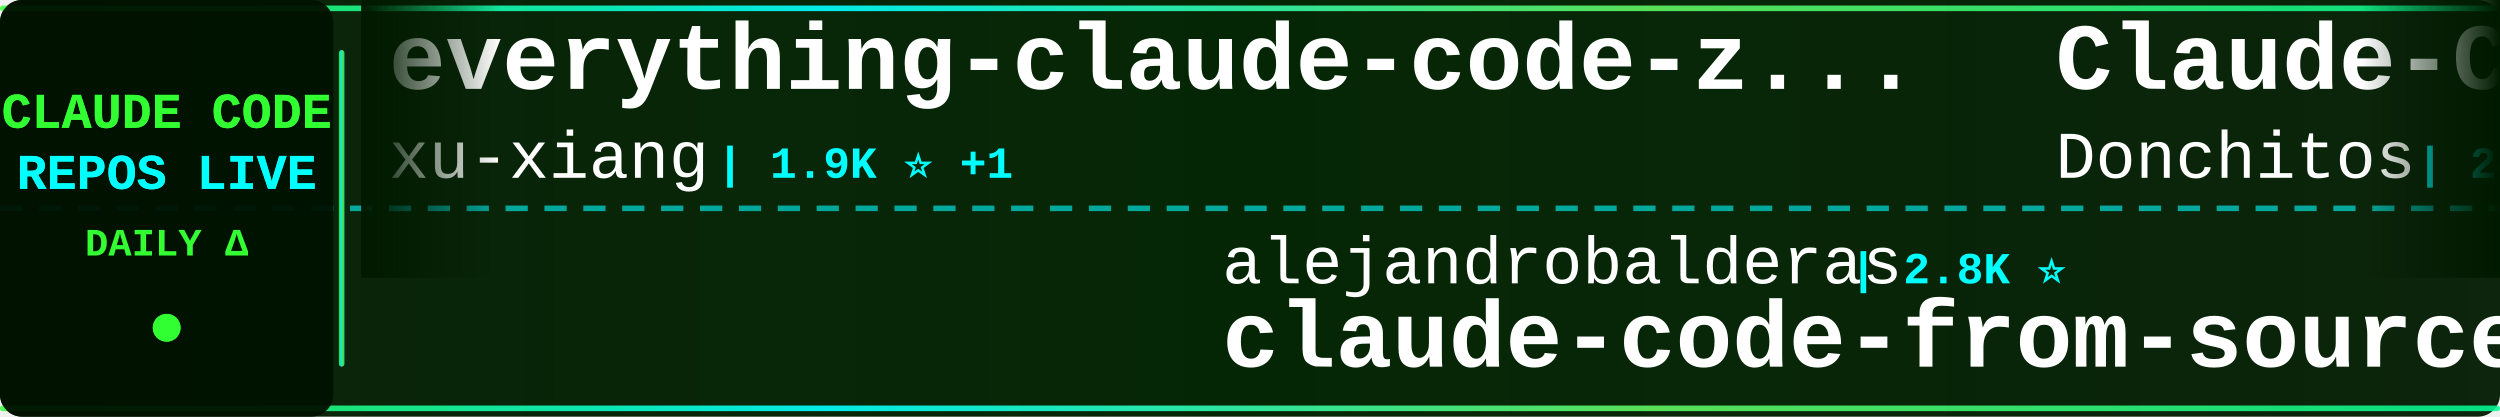
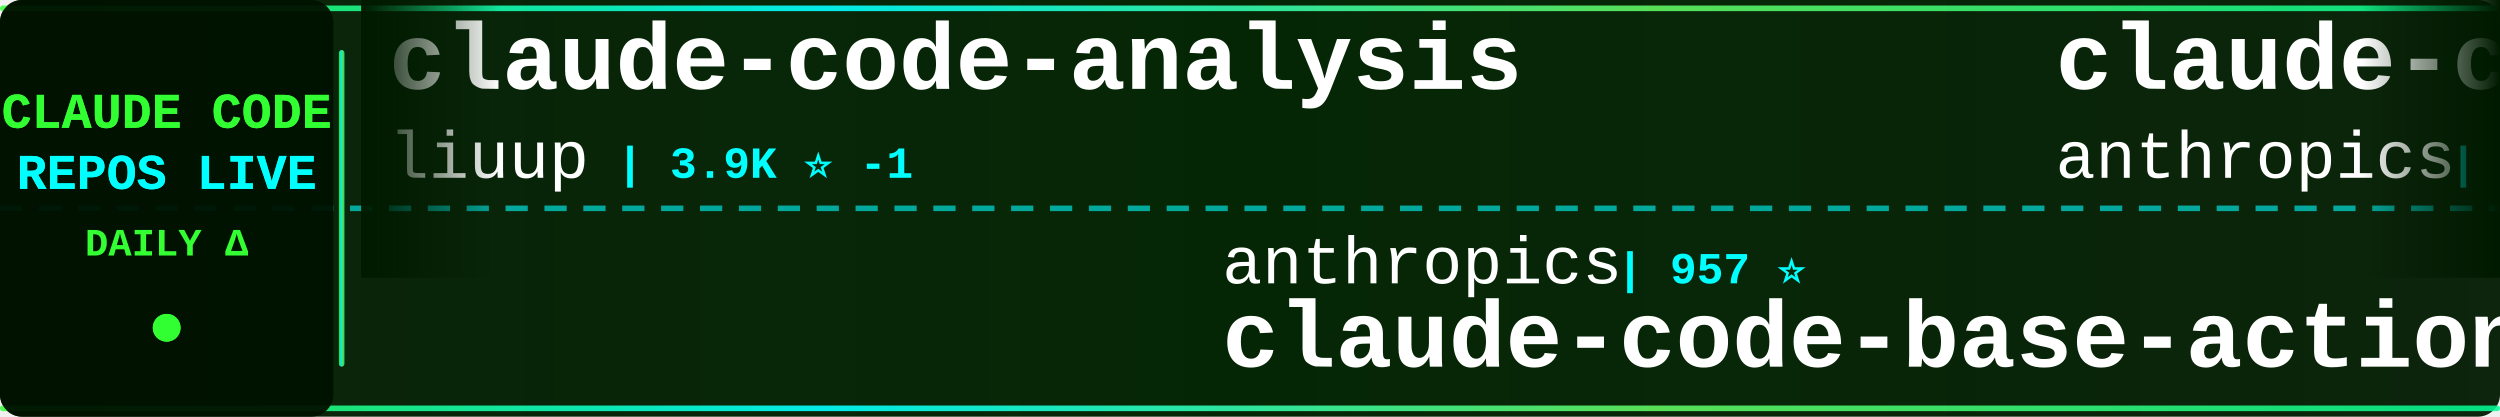
<svg xmlns="http://www.w3.org/2000/svg" width="900" height="150">
  <defs>
    <linearGradient id="tickerBg" x1="0%" y1="0%" x2="100%" y2="0%">
      <stop offset="0%" style="stop-color:#001a00;stop-opacity:0.95" />
      <stop offset="50%" style="stop-color:#002200;stop-opacity:0.98" />
      <stop offset="100%" style="stop-color:#001a00;stop-opacity:0.95" />
    </linearGradient>
    <linearGradient id="borderGrad" x1="0%" y1="0%" x2="100%" y2="0%">
      <stop offset="0%" style="stop-color:#33ff33;stop-opacity:0.85">
        <animate attributeName="stop-opacity" values="0.85;1;0.85" dur="2s" repeatCount="indefinite" />
      </stop>
      <stop offset="33%" style="stop-color:#00ffff;stop-opacity:0.9">
        <animate attributeName="stop-opacity" values="0.9;1;0.9" dur="2.2s" repeatCount="indefinite" />
      </stop>
      <stop offset="66%" style="stop-color:#66ff66;stop-opacity:0.85">
        <animate attributeName="stop-opacity" values="0.85;1;0.85" dur="1.8s" repeatCount="indefinite" />
      </stop>
      <stop offset="100%" style="stop-color:#00ff99;stop-opacity:0.85">
        <animate attributeName="stop-opacity" values="0.85;1;0.85" dur="2s" repeatCount="indefinite" />
      </stop>
    </linearGradient>
    <filter id="textGlow">
      <feGaussianBlur stdDeviation="0.1" result="coloredBlur" />
      <feMerge>
        <feMergeNode in="coloredBlur" />
        <feMergeNode in="SourceGraphic" />
      </feMerge>
    </filter>
    <filter id="metricGlow">
      <feGaussianBlur stdDeviation="0.2" result="coloredBlur" />
      <feMerge>
        <feMergeNode in="coloredBlur" />
        <feMergeNode in="SourceGraphic" />
      </feMerge>
    </filter>
    <linearGradient id="leftFade" x1="0%" y1="0%" x2="100%" y2="0%">
      <stop offset="0%" style="stop-color:#001a00;stop-opacity:1" />
      <stop offset="100%" style="stop-color:#001a00;stop-opacity:0" />
    </linearGradient>
    <linearGradient id="rightFade" x1="0%" y1="0%" x2="100%" y2="0%">
      <stop offset="0%" style="stop-color:#001a00;stop-opacity:0" />
      <stop offset="100%" style="stop-color:#001a00;stop-opacity:1" />
    </linearGradient>
  </defs>
  <rect width="900" height="150" fill="url(#tickerBg)" rx="8" />
  <rect x="0" y="2" width="900" height="2" fill="url(#borderGrad)" rx="1" />
  <rect x="0" y="146" width="900" height="2" fill="url(#borderGrad)" rx="1" />
  <line x1="0" y1="75" x2="900" y2="75" stroke="#00ffff" stroke-width="2" stroke-dasharray="8 6" opacity="0.6" />
  <rect x="0" y="0" width="120" height="150" fill="#001100" opacity="0.95" rx="8" />
  <text x="60" y="46" font-family="'Courier New', monospace" font-size="18" font-weight="bold" fill="#33ff33" text-anchor="middle" filter="url(#textGlow)">
    CLAUDE CODE
  </text>
  <text x="60" y="68" font-family="'Courier New', monospace" font-size="18" font-weight="bold" fill="#00ffff" text-anchor="middle" filter="url(#textGlow)">
    REPOS LIVE
  </text>
  <text x="60" y="92" font-family="'Courier New', monospace" font-size="14" font-weight="bold" fill="#33ff33" text-anchor="middle">
    DAILY Δ
  </text>
  <circle cx="60" cy="118" r="5" fill="#33ff33" filter="url(#metricGlow)">
    <animate attributeName="r" values="4;6;4" dur="1.5s" repeatCount="indefinite" />
    <animate attributeName="opacity" values="0.6;1;0.6" dur="1.5s" repeatCount="indefinite" />
  </circle>
  <rect x="122" y="18" width="2" height="114" fill="url(#borderGrad)" rx="1" />
  <clipPath id="tickerClip">
    <rect x="130" y="0" width="770" height="150" />
  </clipPath>
  <g clip-path="url(#tickerClip)">
    <g id="tickerItems">
      <animateTransform attributeName="transform" attributeType="XML" type="translate" from="0 0" to="-3000 0" dur="54s" repeatCount="indefinite" />
      <g transform="translate(0, 0)">
-         <text x="140" y="32" font-family="'Courier New', monospace" font-size="34" font-weight="bold" fill="#ffffff">everything-claude-code-z...</text>
-         <text x="140" y="64" font-family="'Courier New', monospace" font-size="24" font-weight="normal" fill="#ffffff" opacity="1.0">xu-xiang</text>
-         <text x="258" y="64" font-family="'Courier New', monospace" font-size="16" font-weight="bold" fill="#00ffff"> | 1.9K ⭐ +1</text>
+         <text x="140" y="32" font-family="'Courier New', monospace" font-size="34" font-weight="bold" fill="#ffffff">claude-code-analysis</text>
+         <text x="140" y="64" font-family="'Courier New', monospace" font-size="24" font-weight="normal" fill="#ffffff" opacity="1.0">liuup</text>
+         <text x="222" y="64" font-family="'Courier New', monospace" font-size="16" font-weight="bold" fill="#00ffff"> | 3.9K ⭐ -1</text>
      </g>
      <g transform="translate(300, 0)">
+         <text x="140" y="102" font-family="'Courier New', monospace" font-size="24" font-weight="normal" fill="#ffffff" opacity="1.0">anthropics</text>
+         <text x="282" y="102" font-family="'Courier New', monospace" font-size="16" font-weight="bold" fill="#00ffff"> | 957 ⭐</text>
+         <text x="140" y="132" font-family="'Courier New', monospace" font-size="34" font-weight="bold" fill="#ffffff">claude-code-base-action</text>
+       </g>
+       <g transform="translate(600, 0)">
+         <text x="140" y="32" font-family="'Courier New', monospace" font-size="34" font-weight="bold" fill="#ffffff">claude-code</text>
+         <text x="140" y="64" font-family="'Courier New', monospace" font-size="24" font-weight="normal" fill="#ffffff" opacity="1.0">anthropics</text>
+         <text x="282" y="64" font-family="'Courier New', monospace" font-size="16" font-weight="bold" fill="#00ffff"> | 143.1K ⭐ +41</text>
+       </g>
+       <g transform="translate(900, 0)">
+         <text x="140" y="102" font-family="'Courier New', monospace" font-size="24" font-weight="normal" fill="#ffffff" opacity="1.0">Yeachan-Heo</text>
+         <text x="294" y="102" font-family="'Courier New', monospace" font-size="16" font-weight="bold" fill="#00ffff"> | 38.8K ⭐ +6</text>
+         <text x="140" y="132" font-family="'Courier New', monospace" font-size="34" font-weight="bold" fill="#ffffff">oh-my-claudecode</text>
+       </g>
+       <g transform="translate(1200, 0)">
+         <text x="140" y="32" font-family="'Courier New', monospace" font-size="34" font-weight="bold" fill="#ffffff">claude-code-spec-workflo...</text>
+         <text x="140" y="64" font-family="'Courier New', monospace" font-size="24" font-weight="normal" fill="#ffffff" opacity="1.0">Pimzino</text>
+         <text x="246" y="64" font-family="'Courier New', monospace" font-size="16" font-weight="bold" fill="#00ffff"> | 3.9K ⭐ +1</text>
+       </g>
+       <g transform="translate(1500, 0)">
        <text x="140" y="102" font-family="'Courier New', monospace" font-size="24" font-weight="normal" fill="#ffffff" opacity="1.0">alejandrobalderas</text>
        <text x="366" y="102" font-family="'Courier New', monospace" font-size="16" font-weight="bold" fill="#00ffff"> | 2.8K ⭐</text>
        <text x="140" y="132" font-family="'Courier New', monospace" font-size="34" font-weight="bold" fill="#ffffff">claude-code-from-source</text>
      </g>
-       <g transform="translate(600, 0)">
-         <text x="140" y="32" font-family="'Courier New', monospace" font-size="34" font-weight="bold" fill="#ffffff">Claude-Code-Game-Studios</text>
-         <text x="140" y="64" font-family="'Courier New', monospace" font-size="24" font-weight="normal" fill="#ffffff" opacity="1.0">Donchitos</text>
-         <text x="270" y="64" font-family="'Courier New', monospace" font-size="16" font-weight="bold" fill="#00ffff"> | 24.6K ⭐ +11</text>
-       </g>
-       <g transform="translate(900, 0)">
-         <text x="140" y="102" font-family="'Courier New', monospace" font-size="24" font-weight="normal" fill="#ffffff" opacity="1.0">zebbern</text>
-         <text x="246" y="102" font-family="'Courier New', monospace" font-size="16" font-weight="bold" fill="#00ffff"> | 4.6K ⭐ +1</text>
-         <text x="140" y="132" font-family="'Courier New', monospace" font-size="34" font-weight="bold" fill="#ffffff">claude-code-guide</text>
-       </g>
-       <g transform="translate(1200, 0)">
-         <text x="140" y="32" font-family="'Courier New', monospace" font-size="34" font-weight="bold" fill="#ffffff">claude-code-local</text>
-         <text x="140" y="64" font-family="'Courier New', monospace" font-size="24" font-weight="normal" fill="#ffffff" opacity="1.0">nicedreamzapp</text>
-         <text x="318" y="64" font-family="'Courier New', monospace" font-size="16" font-weight="bold" fill="#00ffff"> | 3.2K ⭐</text>
-       </g>
-       <g transform="translate(1500, 0)">
-         <text x="140" y="102" font-family="'Courier New', monospace" font-size="24" font-weight="normal" fill="#ffffff" opacity="1.0">hangsman</text>
-         <text x="258" y="102" font-family="'Courier New', monospace" font-size="16" font-weight="bold" fill="#00ffff"> | 791 ⭐</text>
-         <text x="140" y="132" font-family="'Courier New', monospace" font-size="34" font-weight="bold" fill="#ffffff">claude-code-source</text>
-       </g>
      <g transform="translate(1800, 0)">
-         <text x="140" y="32" font-family="'Courier New', monospace" font-size="34" font-weight="bold" fill="#ffffff">claude-code</text>
-         <text x="140" y="64" font-family="'Courier New', monospace" font-size="24" font-weight="normal" fill="#ffffff" opacity="1.0">mehmoodosman</text>
-         <text x="306" y="64" font-family="'Courier New', monospace" font-size="16" font-weight="bold" fill="#00ffff"> | 172 ⭐</text>
+         <text x="140" y="32" font-family="'Courier New', monospace" font-size="34" font-weight="bold" fill="#ffffff">claude_code_src</text>
+         <text x="140" y="64" font-family="'Courier New', monospace" font-size="24" font-weight="normal" fill="#ffffff" opacity="1.0">ponponon</text>
+         <text x="258" y="64" font-family="'Courier New', monospace" font-size="16" font-weight="bold" fill="#00ffff"> | 2.3K ⭐</text>
      </g>
      <g transform="translate(2100, 0)">
-         <text x="140" y="102" font-family="'Courier New', monospace" font-size="24" font-weight="normal" fill="#ffffff" opacity="1.0">frankbria</text>
-         <text x="270" y="102" font-family="'Courier New', monospace" font-size="16" font-weight="bold" fill="#00ffff"> | 9.6K ⭐ +4</text>
-         <text x="140" y="132" font-family="'Courier New', monospace" font-size="34" font-weight="bold" fill="#ffffff">ralph-claude-code</text>
+         <text x="140" y="102" font-family="'Courier New', monospace" font-size="24" font-weight="normal" fill="#ffffff" opacity="1.0">lintsinghua</text>
+         <text x="294" y="102" font-family="'Courier New', monospace" font-size="16" font-weight="bold" fill="#00ffff"> | 4.1K ⭐ +1</text>
+         <text x="140" y="132" font-family="'Courier New', monospace" font-size="34" font-weight="bold" fill="#ffffff">claude-code-book</text>
      </g>
      <g transform="translate(2400, 0)">
-         <text x="140" y="32" font-family="'Courier New', monospace" font-size="34" font-weight="bold" fill="#ffffff">claude-code-source-build</text>
-         <text x="140" y="64" font-family="'Courier New', monospace" font-size="24" font-weight="normal" fill="#ffffff" opacity="1.0">andrew-kramer-inno</text>
-         <text x="378" y="64" font-family="'Courier New', monospace" font-size="16" font-weight="bold" fill="#00ffff"> | 593 ⭐</text>
+         <text x="140" y="32" font-family="'Courier New', monospace" font-size="34" font-weight="bold" fill="#ffffff">claude-code</text>
+         <text x="140" y="64" font-family="'Courier New', monospace" font-size="24" font-weight="normal" fill="#ffffff" opacity="1.0">Tinkeringg-Lab</text>
+         <text x="330" y="64" font-family="'Courier New', monospace" font-size="16" font-weight="bold" fill="#00ffff"> | 212 ⭐</text>
      </g>
      <g transform="translate(2700, 0)">
-         <text x="140" y="102" font-family="'Courier New', monospace" font-size="24" font-weight="normal" fill="#ffffff" opacity="1.0">sugyan</text>
-         <text x="234" y="102" font-family="'Courier New', monospace" font-size="16" font-weight="bold" fill="#00ffff"> | 1.1K ⭐</text>
-         <text x="140" y="132" font-family="'Courier New', monospace" font-size="34" font-weight="bold" fill="#ffffff">claude-code-webui</text>
+         <text x="140" y="102" font-family="'Courier New', monospace" font-size="24" font-weight="normal" fill="#ffffff" opacity="1.0">chauncygu</text>
+         <text x="270" y="102" font-family="'Courier New', monospace" font-size="16" font-weight="bold" fill="#00ffff"> | 2.8K ⭐</text>
+         <text x="140" y="132" font-family="'Courier New', monospace" font-size="34" font-weight="bold" fill="#ffffff">collection-claude-code-s...</text>
      </g>
      <g transform="translate(3000, 0)">
-         <text x="140" y="32" font-family="'Courier New', monospace" font-size="34" font-weight="bold" fill="#ffffff">everything-claude-code-z...</text>
-         <text x="140" y="64" font-family="'Courier New', monospace" font-size="24" font-weight="normal" fill="#ffffff" opacity="1.0">xu-xiang</text>
-         <text x="258" y="64" font-family="'Courier New', monospace" font-size="16" font-weight="bold" fill="#00ffff"> | 1.9K ⭐ +1</text>
+         <text x="140" y="32" font-family="'Courier New', monospace" font-size="34" font-weight="bold" fill="#ffffff">claude-code-analysis</text>
+         <text x="140" y="64" font-family="'Courier New', monospace" font-size="24" font-weight="normal" fill="#ffffff" opacity="1.0">liuup</text>
+         <text x="222" y="64" font-family="'Courier New', monospace" font-size="16" font-weight="bold" fill="#00ffff"> | 3.9K ⭐ -1</text>
      </g>
      <g transform="translate(3300, 0)">
-         <text x="140" y="102" font-family="'Courier New', monospace" font-size="24" font-weight="normal" fill="#ffffff" opacity="1.0">alejandrobalderas</text>
-         <text x="366" y="102" font-family="'Courier New', monospace" font-size="16" font-weight="bold" fill="#00ffff"> | 2.8K ⭐</text>
-         <text x="140" y="132" font-family="'Courier New', monospace" font-size="34" font-weight="bold" fill="#ffffff">claude-code-from-source</text>
+         <text x="140" y="102" font-family="'Courier New', monospace" font-size="24" font-weight="normal" fill="#ffffff" opacity="1.0">anthropics</text>
+         <text x="282" y="102" font-family="'Courier New', monospace" font-size="16" font-weight="bold" fill="#00ffff"> | 957 ⭐</text>
+         <text x="140" y="132" font-family="'Courier New', monospace" font-size="34" font-weight="bold" fill="#ffffff">claude-code-base-action</text>
      </g>
      <g transform="translate(3600, 0)">
-         <text x="140" y="32" font-family="'Courier New', monospace" font-size="34" font-weight="bold" fill="#ffffff">Claude-Code-Game-Studios</text>
-         <text x="140" y="64" font-family="'Courier New', monospace" font-size="24" font-weight="normal" fill="#ffffff" opacity="1.0">Donchitos</text>
-         <text x="270" y="64" font-family="'Courier New', monospace" font-size="16" font-weight="bold" fill="#00ffff"> | 24.6K ⭐ +11</text>
+         <text x="140" y="32" font-family="'Courier New', monospace" font-size="34" font-weight="bold" fill="#ffffff">claude-code</text>
+         <text x="140" y="64" font-family="'Courier New', monospace" font-size="24" font-weight="normal" fill="#ffffff" opacity="1.0">anthropics</text>
+         <text x="282" y="64" font-family="'Courier New', monospace" font-size="16" font-weight="bold" fill="#00ffff"> | 143.1K ⭐ +41</text>
      </g>
      <g transform="translate(3900, 0)">
-         <text x="140" y="102" font-family="'Courier New', monospace" font-size="24" font-weight="normal" fill="#ffffff" opacity="1.0">zebbern</text>
-         <text x="246" y="102" font-family="'Courier New', monospace" font-size="16" font-weight="bold" fill="#00ffff"> | 4.6K ⭐ +1</text>
-         <text x="140" y="132" font-family="'Courier New', monospace" font-size="34" font-weight="bold" fill="#ffffff">claude-code-guide</text>
+         <text x="140" y="102" font-family="'Courier New', monospace" font-size="24" font-weight="normal" fill="#ffffff" opacity="1.0">Yeachan-Heo</text>
+         <text x="294" y="102" font-family="'Courier New', monospace" font-size="16" font-weight="bold" fill="#00ffff"> | 38.8K ⭐ +6</text>
+         <text x="140" y="132" font-family="'Courier New', monospace" font-size="34" font-weight="bold" fill="#ffffff">oh-my-claudecode</text>
      </g>
    </g>
  </g>
  <rect x="130" y="0" width="50" height="100" fill="url(#leftFade)" />
  <rect x="850" y="0" width="50" height="100" fill="url(#rightFade)" />
</svg>
